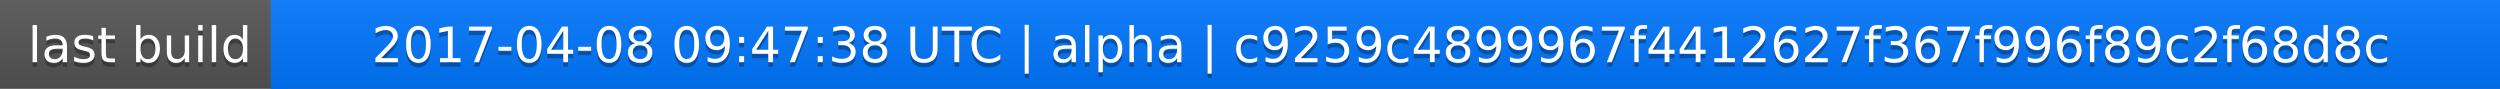
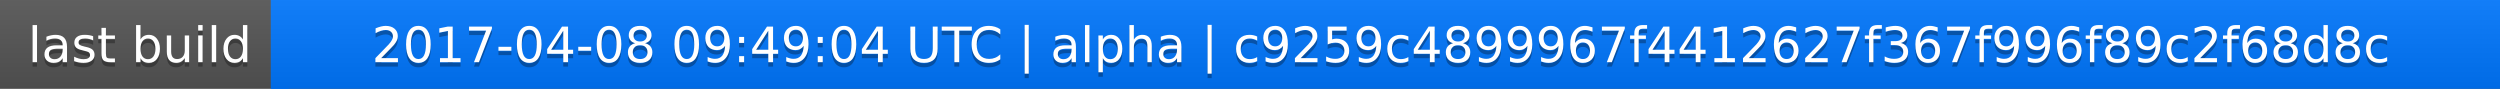
<svg xmlns="http://www.w3.org/2000/svg" width="563" height="20">
  <linearGradient id="a" x2="0" y2="100%">
    <stop offset="0" stop-color="#bbb" stop-opacity=".1" />
    <stop offset="1" stop-opacity=".1" />
  </linearGradient>
  <rect rx="0" width="563" height="20" fill="#555" />
  <rect rx="0" x="61" width="502" height="20" fill="#07f" />
  <path fill="#07f" d="M61 0h4v20h-4z" />
  <rect rx="0" width="563" height="20" fill="url(#a)" />
  <g fill="#fff" text-anchor="middle" font-family="DejaVu Sans,Verdana,Geneva,sans-serif" font-size="11">
    <text x="31.5" y="15" fill="#010101" fill-opacity=".3">last build</text>
    <text x="31.5" y="14">last build</text>
-     <text x="311" y="15" fill="#010101" fill-opacity=".3">2017-04-08 09:47:38 UTC | alpha | c9259c4899967f4412627f367f996f89c2f68d8c</text>
-     <text x="311" y="14">2017-04-08 09:47:38 UTC | alpha | c9259c4899967f4412627f367f996f89c2f68d8c</text>
+     <text x="311" y="15" fill="#010101" fill-opacity=".3">2017-04-08 09:49:04 UTC | alpha | c9259c4899967f4412627f367f996f89c2f68d8c</text>
+     <text x="311" y="14">2017-04-08 09:49:04 UTC | alpha | c9259c4899967f4412627f367f996f89c2f68d8c</text>
  </g>
</svg>
